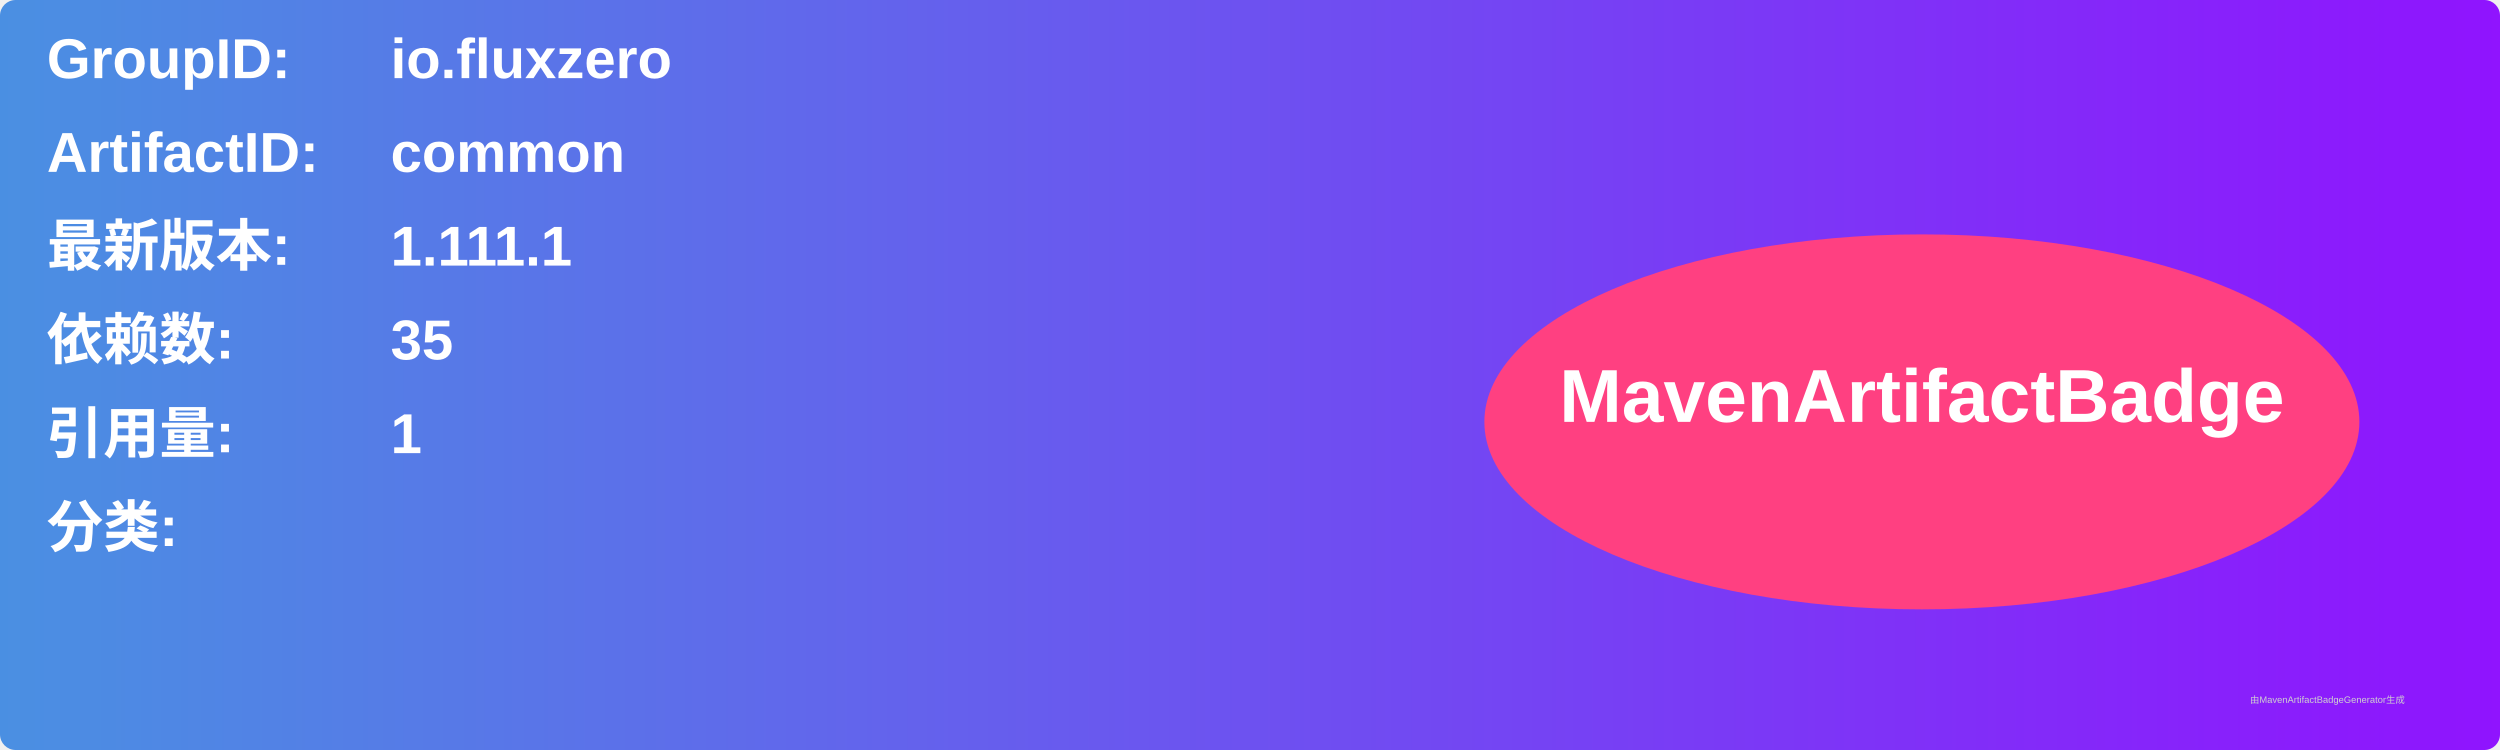
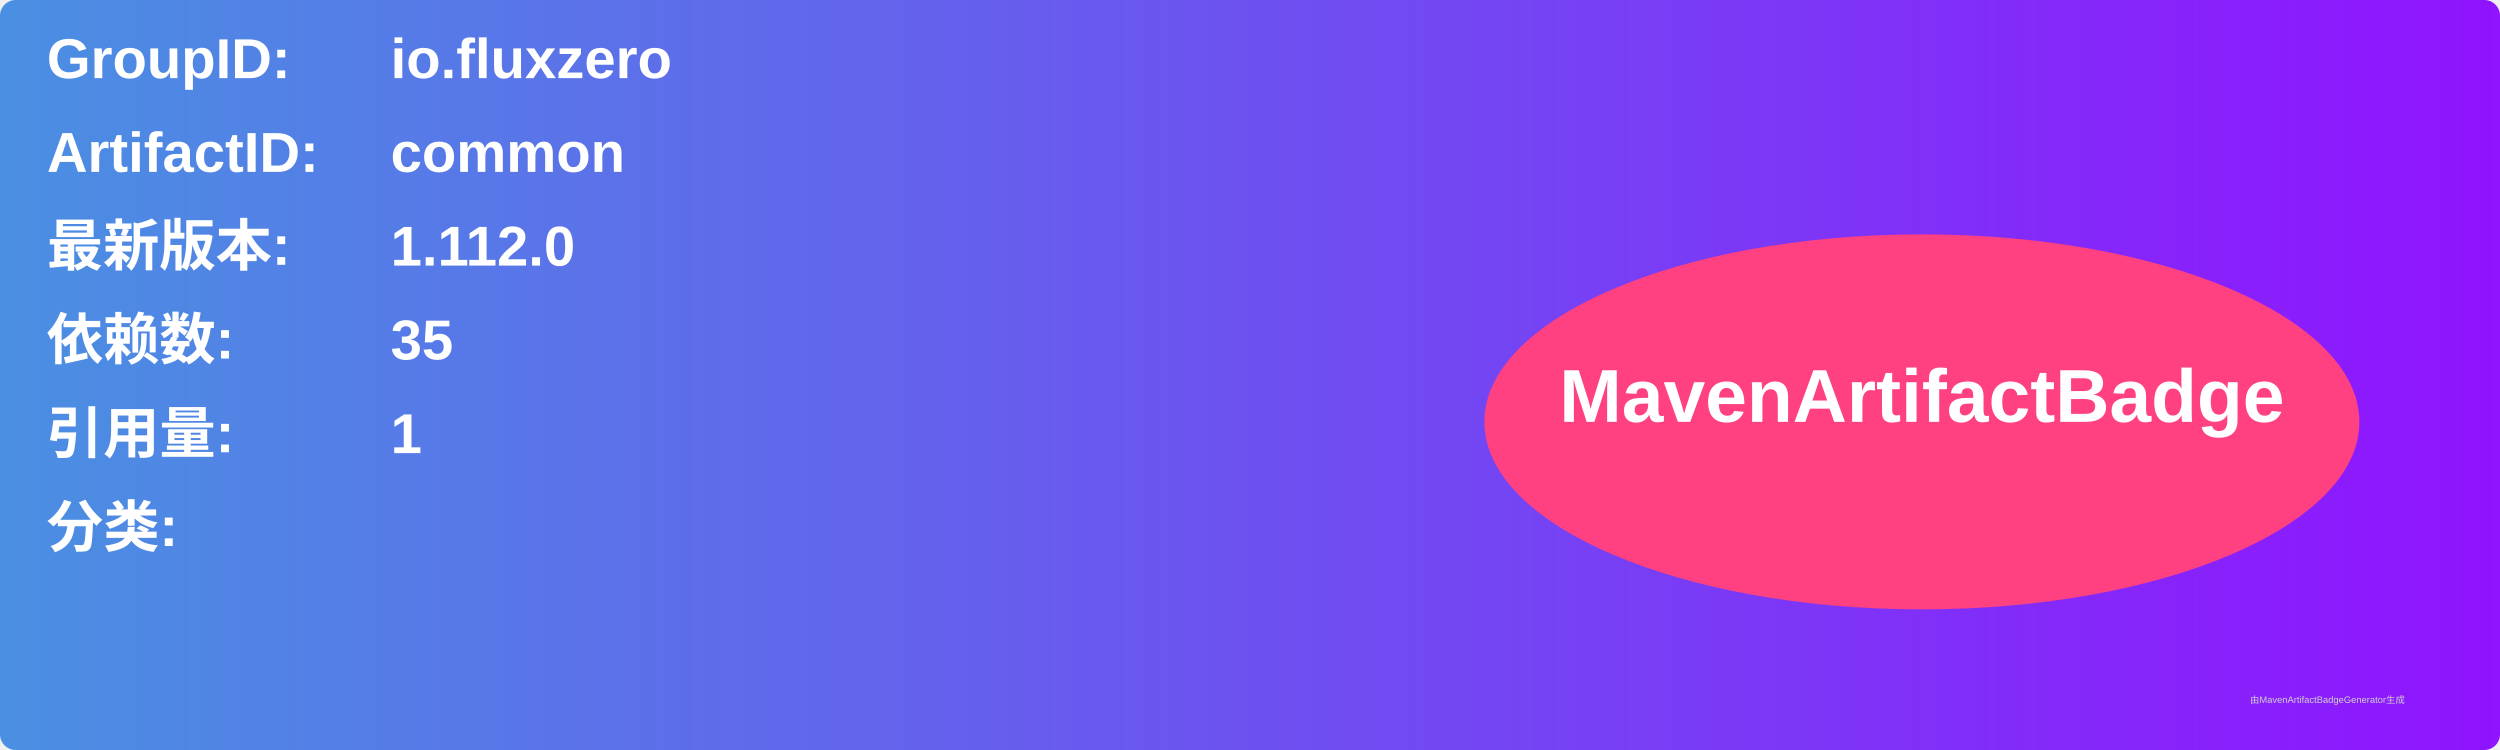
<svg xmlns="http://www.w3.org/2000/svg" width="800" height="240" viewBox="0 0 800 240">
  <linearGradient id="grad" x1="0%" y1="0%" x2="100%" y2="0%">
    <stop offset="0%" stop-color="#4a90e2" />
    <stop offset="100%" stop-color="#9013fe" />
  </linearGradient>
  <rect width="100%" height="100%" rx="5" ry="5" fill="url(#grad)" />
  <g transform="translate(15, 15)">
    <text x="0" y="10" font-family="Arial" font-size="18" fill="white" font-weight="bold" width="260">GroupID:</text>
    <text x="110" y="10" font-family="Arial" font-size="18" fill="white" font-weight="bold" width="460">io.fluxzero</text>
    <text x="0" y="40" font-family="Arial" font-size="18" fill="white" font-weight="bold" width="260">ArtifactID:</text>
    <text x="110" y="40" font-family="Arial" font-size="18" fill="white" font-weight="bold" width="460">common</text>
    <text x="0" y="70" font-family="Arial" font-size="18" fill="white" font-weight="bold">最新版本:</text>
    <text x="110" y="70" font-family="Arial" font-size="18" fill="white" font-weight="bold">
-       <tspan font-weight="bold">1.111.1</tspan>
+       <tspan font-weight="bold">1.112.0</tspan>
    </text>
    <text x="0" y="100" font-family="Arial" font-size="18" fill="white" font-weight="bold">依赖数: </text>
    <text x="110" y="100" font-family="Arial" font-size="18" fill="white">
      <tspan font-weight="bold">35</tspan>
    </text>
    <text x="0" y="130" font-family="Arial" font-size="18" fill="white" font-weight="bold">引用量: </text>
    <text x="110" y="130" font-family="Arial" font-size="18" fill="white">
      <tspan font-weight="bold">1</tspan>
    </text>
    <text x="0" y="160" font-family="Arial" font-size="18" fill="white" font-weight="bold">分类:</text>
    <text x="10" y="190" font-family="Arial" font-size="10" fill="white">
      <tspan font-weight="bold" />
    </text>
    <ellipse cx="600" cy="120" rx="140" ry="60" fill="#ff4081" />
    <text x="600" y="120" text-anchor="middle" font-family="Arial" font-size="24" fill="white" font-weight="bold">MavenArtifactBadge</text>
  </g>
  <text x="720" y="225" font-family="Arial" font-size="3" fill="#d0d0d0">由MavenArtifactBadgeGenerator生成</text>
</svg>
